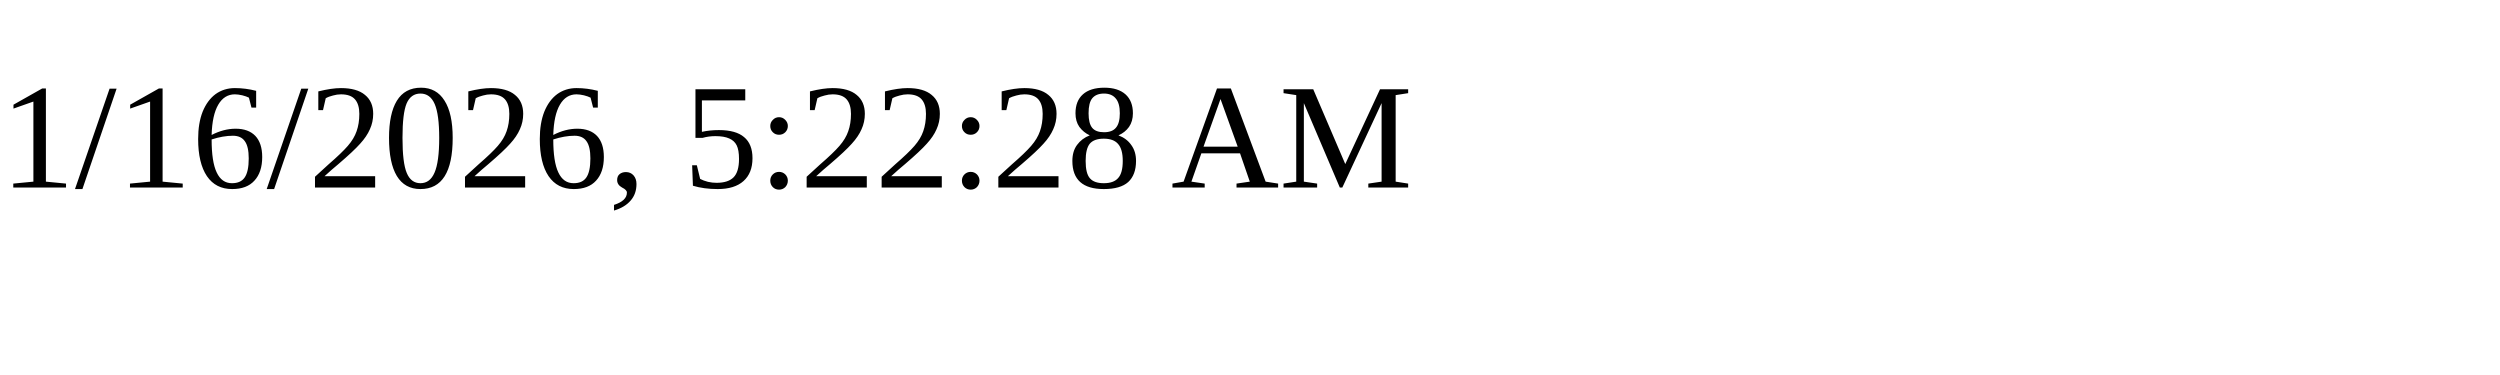
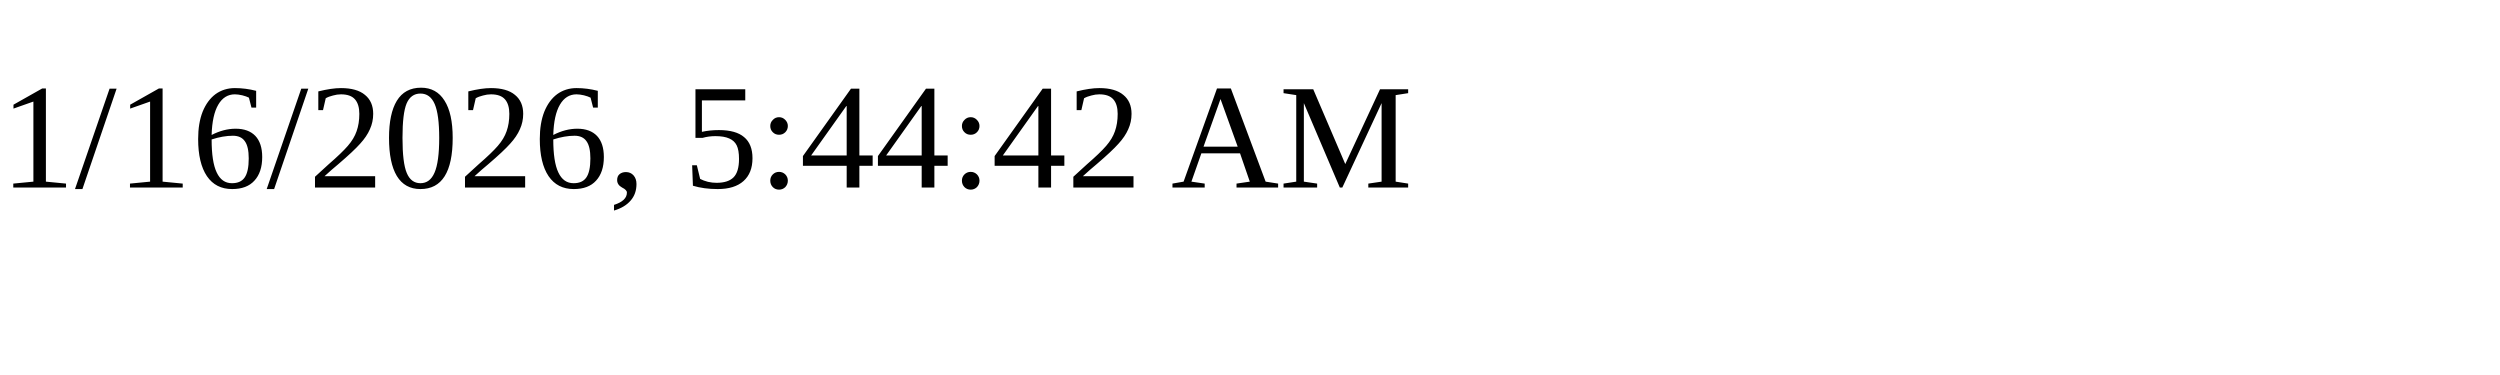
<svg xmlns="http://www.w3.org/2000/svg" height="30" width="200">
-   <text x="0" y="15">1/16/2026, 5:22:28 AM</text>
+   <text x="0" y="15">1/16/2026, 5:44:42 AM</text>
</svg>
